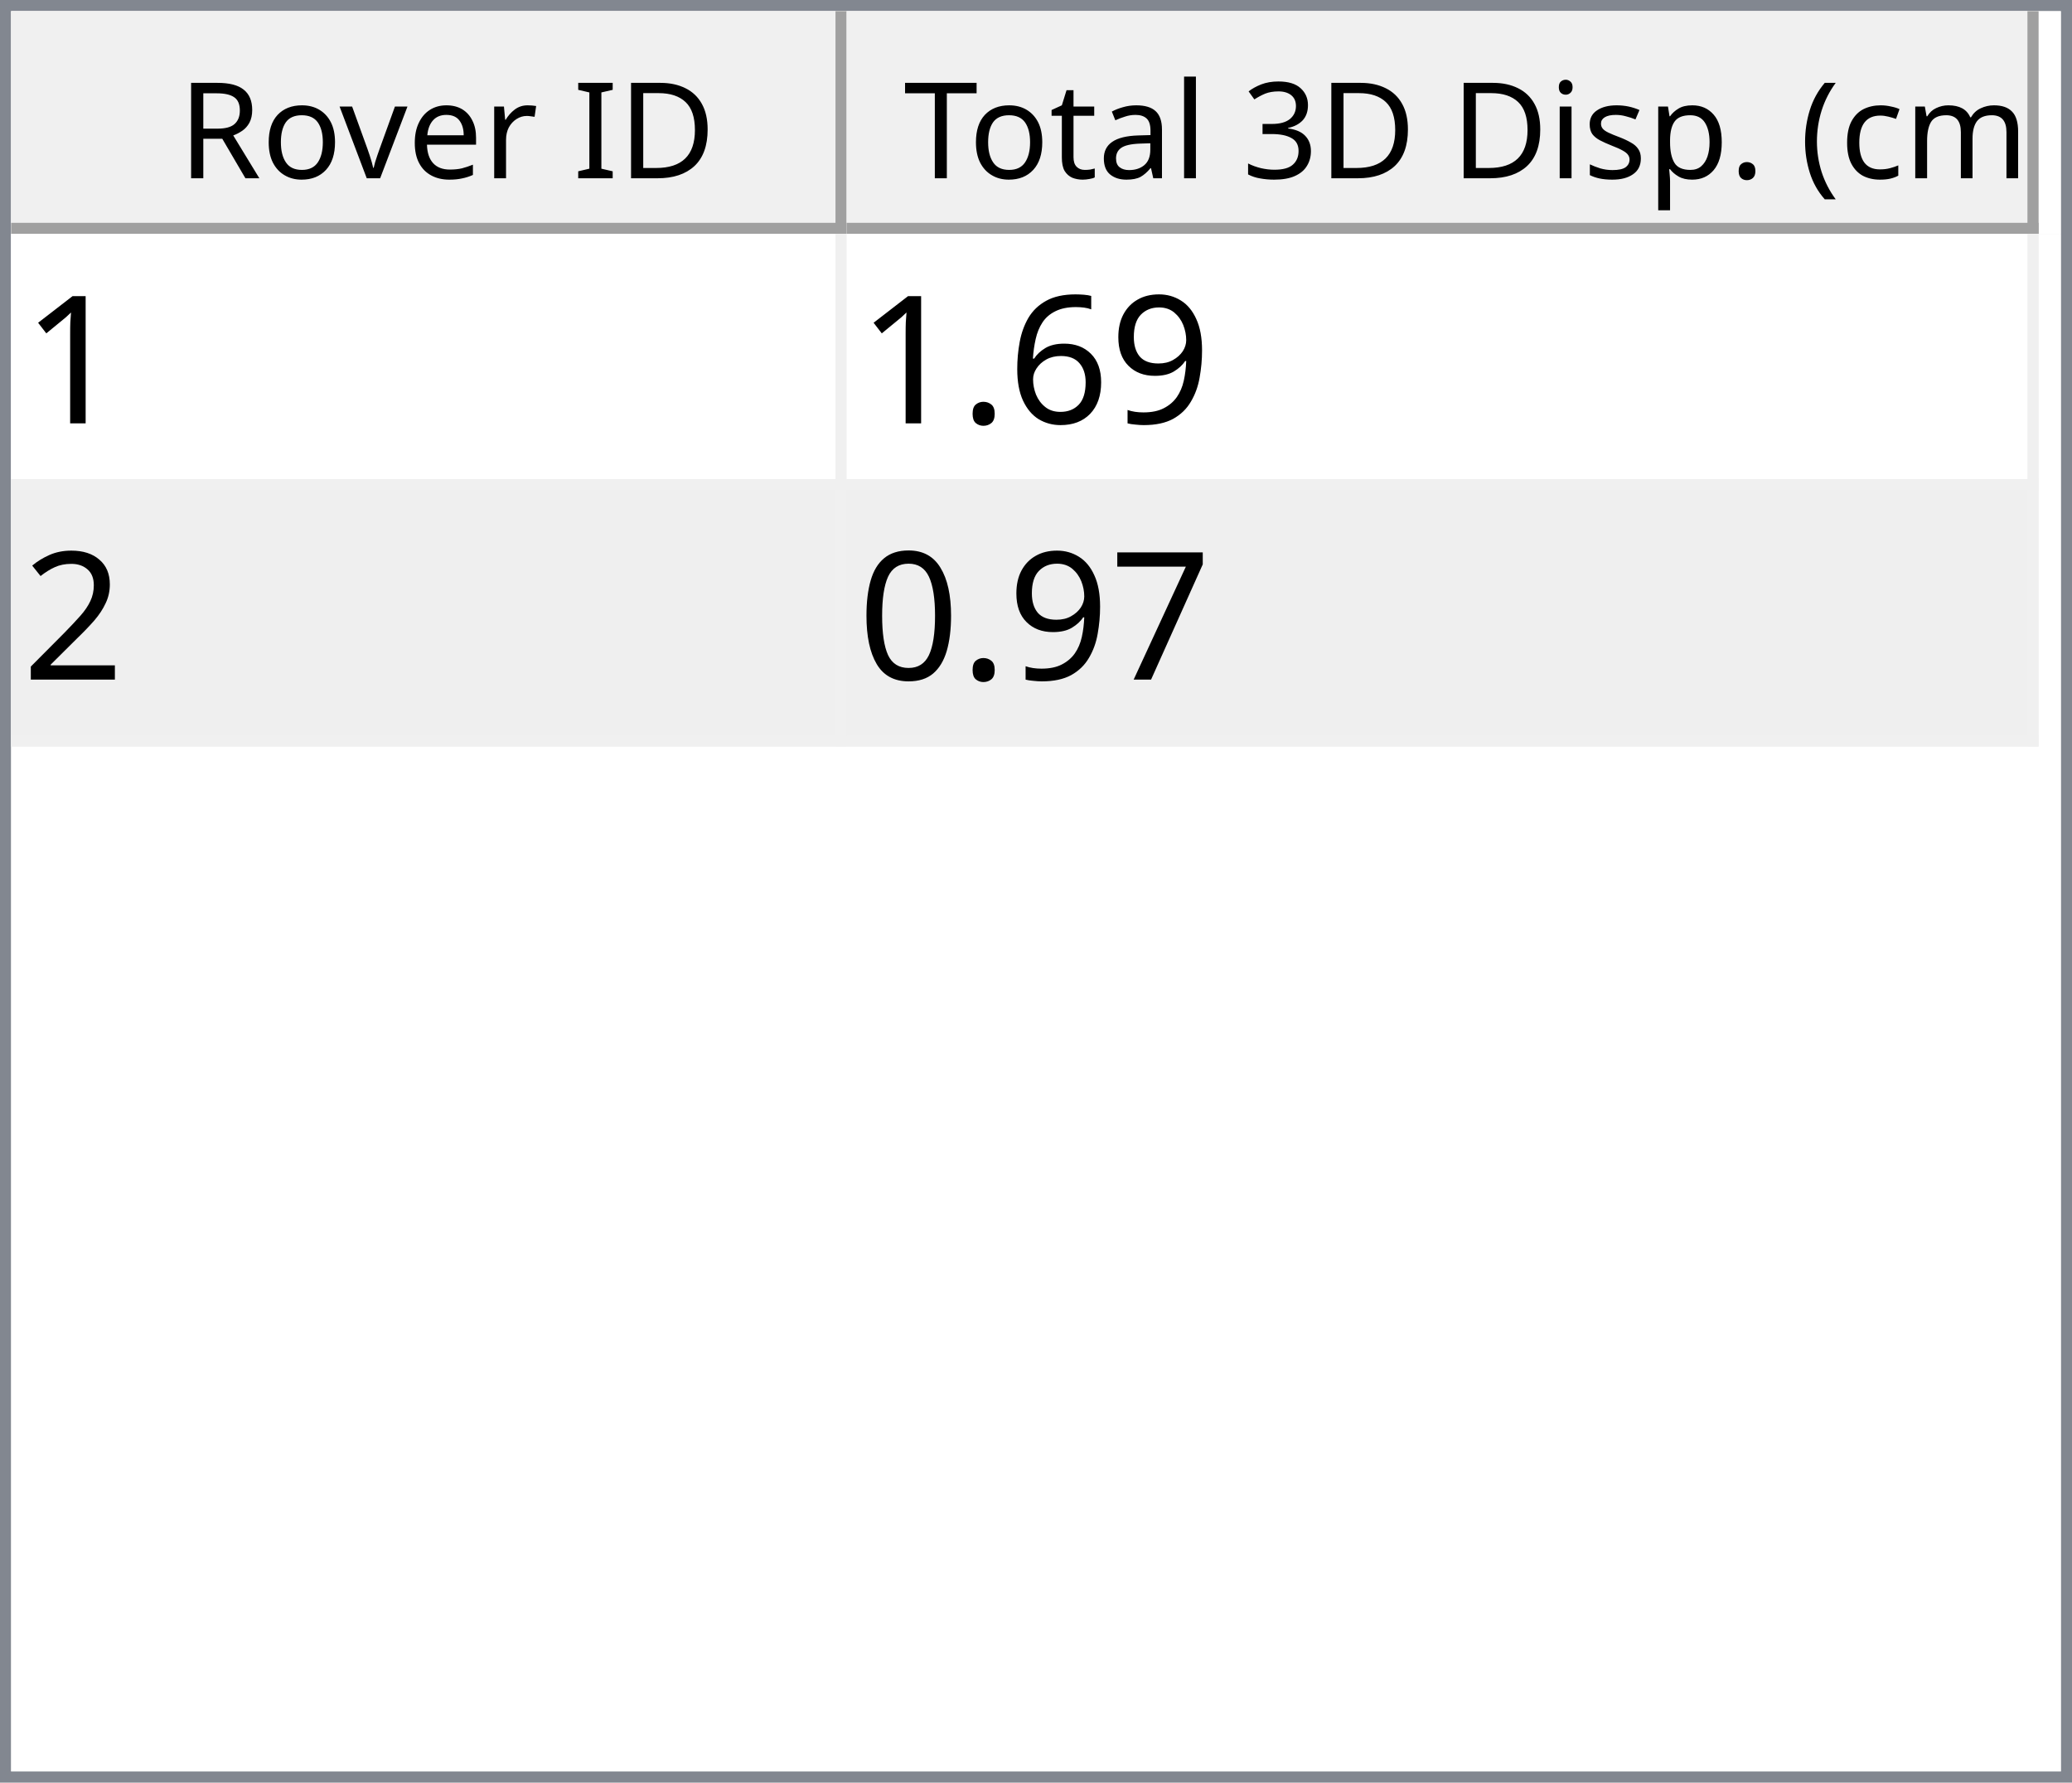
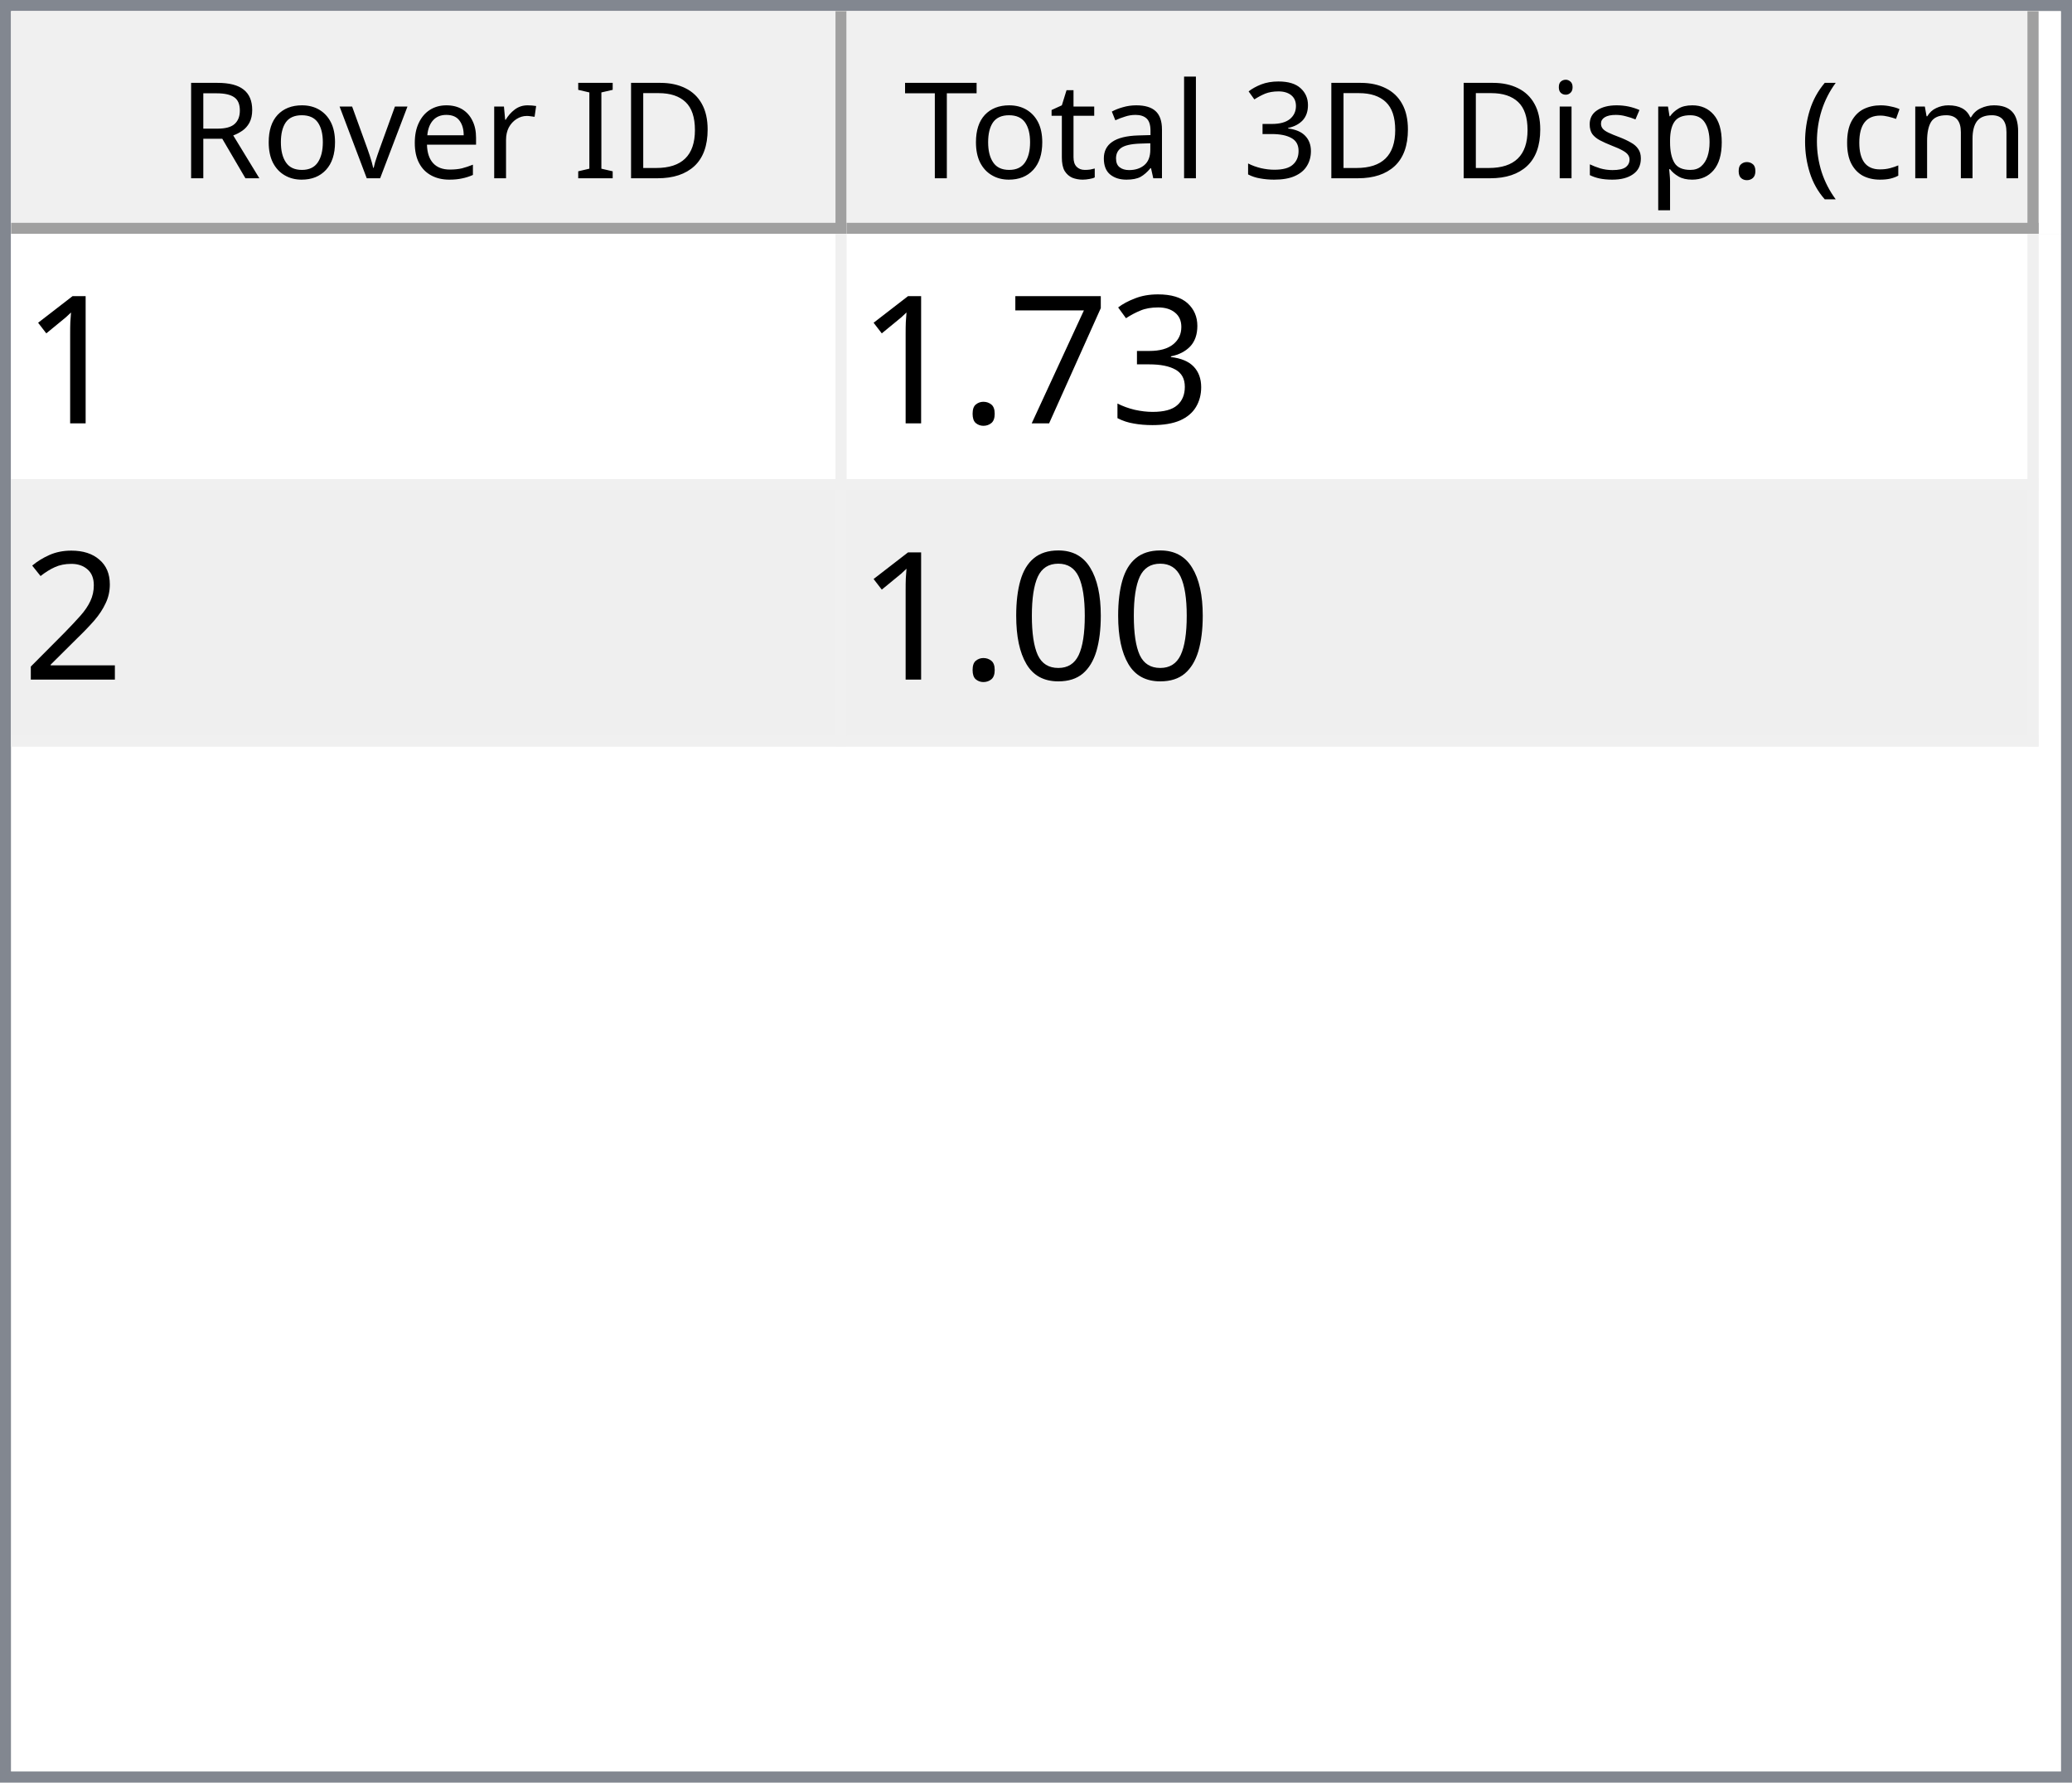
<svg xmlns="http://www.w3.org/2000/svg" style="fill-opacity:1; color-rendering:auto; color-interpolation:auto; text-rendering:auto; stroke:black; stroke-linecap:square; stroke-miterlimit:10; shape-rendering:auto; stroke-opacity:1; fill:black; stroke-dasharray:none; font-weight:normal; stroke-width:1; font-family:'Dialog'; font-style:normal; stroke-linejoin:miter; font-size:12px; stroke-dashoffset:0; image-rendering:auto;" width="186" height="160">
  <defs id="genericDefs" />
  <g>
    <defs id="defs1">
      <clipPath clipPathUnits="userSpaceOnUse" id="clipPath1">
        <path d="M0 0 L186 0 L186 160 L0 160 L0 0 Z" />
      </clipPath>
      <clipPath clipPathUnits="userSpaceOnUse" id="clipPath2">
        <path d="M0 0 L0 160 L186 160 L186 0 Z" />
      </clipPath>
      <clipPath clipPathUnits="userSpaceOnUse" id="clipPath3">
        <path d="M0 0 L0 20 L184 20 L184 0 Z" />
      </clipPath>
      <clipPath clipPathUnits="userSpaceOnUse" id="clipPath4">
        <path d="M0 0 L0 20 L75 20 L75 0 Z" />
      </clipPath>
      <clipPath clipPathUnits="userSpaceOnUse" id="clipPath5">
        <path d="M1 1 L1 19 L74 19 L74 1 Z" />
      </clipPath>
      <clipPath clipPathUnits="userSpaceOnUse" id="clipPath6">
        <path d="M0 0 L0 18 L73 18 L73 0 Z" />
      </clipPath>
      <clipPath clipPathUnits="userSpaceOnUse" id="clipPath7">
        <path d="M-0.5 -0.5 L-0.5 19.5 L74.5 19.5 L74.5 -0.5 Z" />
      </clipPath>
      <clipPath clipPathUnits="userSpaceOnUse" id="clipPath8">
        <path d="M0 0 L0 20 L107 20 L107 0 Z" />
      </clipPath>
      <clipPath clipPathUnits="userSpaceOnUse" id="clipPath9">
        <path d="M1 1 L1 19 L106 19 L106 1 Z" />
      </clipPath>
      <clipPath clipPathUnits="userSpaceOnUse" id="clipPath10">
        <path d="M0 0 L0 18 L105 18 L105 0 Z" />
      </clipPath>
      <clipPath clipPathUnits="userSpaceOnUse" id="clipPath11">
        <path d="M-0.5 -0.5 L-0.5 19.5 L106.5 19.5 L106.5 -0.5 Z" />
      </clipPath>
      <clipPath clipPathUnits="userSpaceOnUse" id="clipPath12">
        <path d="M0 0 L0 138 L184 138 L184 0 Z" />
      </clipPath>
      <clipPath clipPathUnits="userSpaceOnUse" id="clipPath13">
        <path d="M0 0 L0 46 L182 46 L182 0 Z" />
      </clipPath>
      <clipPath clipPathUnits="userSpaceOnUse" id="clipPath14">
        <path d="M-0.5 -0.5 L-0.5 45.5 L181.5 45.5 L181.5 -0.5 Z" />
      </clipPath>
      <clipPath clipPathUnits="userSpaceOnUse" id="clipPath15">
        <path d="M0 0 L0 22 L74 22 L74 0 Z" />
      </clipPath>
      <clipPath clipPathUnits="userSpaceOnUse" id="clipPath16">
        <path d="M0 0 L0 22 L106 22 L106 0 Z" />
      </clipPath>
      <font horiz-adv-x="64.551" id="font1">
        <font-face ascent="107.91" descent="25.098" units-per-em="100" style="font-style:normal; font-family:Segoe UI; font-weight:normal;" />
        <missing-glyph horiz-adv-x="64.551" d="M8.109 0 L8.109 68.266 L56.453 68.266 L56.453 0 L8.109 0 ZM15.328 7.234 L49.219 7.234 L49.219 61.031 L15.328 61.031 L15.328 7.234 Z" />
        <glyph unicode="D" horiz-adv-x="70.117" d="M9.188 0 L9.188 70.016 L28.516 70.016 Q65.531 70.016 65.531 35.891 Q65.531 19.672 55.25 9.836 Q44.969 0 27.734 0 L9.188 0 ZM17.391 62.594 L17.391 7.422 L27.828 7.422 Q41.609 7.422 49.273 14.797 Q56.938 22.172 56.938 35.688 Q56.938 62.594 28.328 62.594 L17.391 62.594 Z" />
        <glyph unicode="I" horiz-adv-x="26.611" d="M17.391 0 L9.188 0 L9.188 70.016 L17.391 70.016 L17.391 0 Z" />
        <glyph unicode=" " horiz-adv-x="27.393" d="" />
        <glyph unicode="r" horiz-adv-x="34.766" d="M34.188 41.891 Q32.078 43.5 28.125 43.5 Q23 43.5 19.555 38.672 Q16.109 33.844 16.109 25.484 L16.109 0 L8.109 0 L8.109 50 L16.109 50 L16.109 39.703 L16.312 39.703 Q18.016 44.969 21.531 47.922 Q25.047 50.875 29.391 50.875 Q32.516 50.875 34.188 50.203 L34.188 41.891 Z" />
        <glyph unicode="e" horiz-adv-x="52.295" d="M48.297 23 L12.984 23 Q13.188 14.656 17.484 10.109 Q21.781 5.562 29.297 5.562 Q37.75 5.562 44.828 11.141 L44.828 3.609 Q38.234 -1.172 27.391 -1.172 Q16.797 -1.172 10.742 5.641 Q4.688 12.453 4.688 24.812 Q4.688 36.469 11.305 43.82 Q17.922 51.172 27.734 51.172 Q37.547 51.172 42.922 44.828 Q48.297 38.484 48.297 27.203 L48.297 23 ZM40.094 29.781 Q40.047 36.719 36.75 40.578 Q33.453 44.438 27.594 44.438 Q21.922 44.438 17.969 40.383 Q14.016 36.328 13.094 29.781 L40.094 29.781 Z" />
        <glyph unicode="v" horiz-adv-x="47.9" d="M47.406 50 L27.484 0 L19.625 0 L0.688 50 L9.469 50 L22.172 13.672 Q23.578 9.672 23.922 6.688 L24.125 6.688 Q24.609 10.453 25.688 13.484 L38.969 50 L47.406 50 Z" />
        <glyph unicode="o" horiz-adv-x="58.594" d="M29 -1.172 Q17.922 -1.172 11.305 5.836 Q4.688 12.844 4.688 24.422 Q4.688 37.016 11.57 44.094 Q18.453 51.172 30.172 51.172 Q41.359 51.172 47.633 44.289 Q53.906 37.406 53.906 25.203 Q53.906 13.234 47.141 6.031 Q40.375 -1.172 29 -1.172 ZM29.594 44.438 Q21.875 44.438 17.383 39.188 Q12.891 33.938 12.891 24.703 Q12.891 15.828 17.43 10.695 Q21.969 5.562 29.594 5.562 Q37.359 5.562 41.531 10.594 Q45.703 15.625 45.703 24.906 Q45.703 34.281 41.531 39.359 Q37.359 44.438 29.594 44.438 Z" />
        <glyph unicode="R" horiz-adv-x="59.814" d="M59.375 0 L49.609 0 L37.891 19.625 Q36.281 22.359 34.766 24.289 Q33.25 26.219 31.664 27.438 Q30.078 28.656 28.25 29.219 Q26.422 29.781 24.125 29.781 L17.391 29.781 L17.391 0 L9.188 0 L9.188 70.016 L30.078 70.016 Q34.672 70.016 38.555 68.867 Q42.438 67.719 45.289 65.375 Q48.141 63.031 49.758 59.547 Q51.375 56.062 51.375 51.375 Q51.375 47.703 50.273 44.656 Q49.172 41.609 47.148 39.211 Q45.125 36.812 42.266 35.133 Q39.406 33.453 35.844 32.516 L35.844 32.328 Q37.594 31.547 38.891 30.547 Q40.188 29.547 41.359 28.18 Q42.531 26.812 43.68 25.078 Q44.828 23.344 46.234 21.047 L59.375 0 ZM17.391 62.594 L17.391 37.203 L28.516 37.203 Q31.594 37.203 34.203 38.133 Q36.812 39.062 38.719 40.797 Q40.625 42.531 41.703 45.047 Q42.781 47.562 42.781 50.688 Q42.781 56.297 39.141 59.445 Q35.5 62.594 28.609 62.594 L17.391 62.594 Z" />
        <glyph unicode=")" horiz-adv-x="30.176" d="M8.297 -15.922 L1.172 -15.922 Q16.406 2.344 16.406 26.812 Q16.406 51.469 1.078 70.016 L8.297 70.016 Q23.531 52.156 23.531 26.703 Q23.531 1.375 8.297 -15.922 Z" />
        <glyph unicode="m" horiz-adv-x="86.133" d="M79.109 0 L71.094 0 L71.094 28.719 Q71.094 37.016 68.531 40.727 Q65.969 44.438 59.906 44.438 Q54.781 44.438 51.195 39.75 Q47.609 35.062 47.609 28.516 L47.609 0 L39.594 0 L39.594 29.688 Q39.594 44.438 28.219 44.438 Q22.953 44.438 19.531 40.016 Q16.109 35.594 16.109 28.516 L16.109 0 L8.109 0 L8.109 50 L16.109 50 L16.109 42.094 L16.312 42.094 Q21.625 51.172 31.844 51.172 Q36.969 51.172 40.773 48.312 Q44.578 45.453 46 40.828 Q51.562 51.172 62.594 51.172 Q79.109 51.172 79.109 30.812 L79.109 0 Z" />
        <glyph unicode="c" horiz-adv-x="46.191" d="M42.188 2.297 Q36.422 -1.172 28.516 -1.172 Q17.828 -1.172 11.258 5.789 Q4.688 12.75 4.688 23.828 Q4.688 36.188 11.766 43.68 Q18.844 51.172 30.672 51.172 Q37.25 51.172 42.281 48.734 L42.281 40.531 Q36.719 44.438 30.375 44.438 Q22.703 44.438 17.797 38.945 Q12.891 33.453 12.891 24.516 Q12.891 15.719 17.508 10.641 Q22.125 5.562 29.891 5.562 Q36.422 5.562 42.188 9.906 L42.188 2.297 Z" />
        <glyph unicode="(" horiz-adv-x="30.176" d="M29.109 -15.922 L21.969 -15.922 Q6.844 1.375 6.844 26.703 Q6.844 52.156 21.969 70.016 L29.203 70.016 Q13.875 51.469 13.875 26.812 Q13.875 2.344 29.109 -15.922 Z" />
        <glyph unicode="." horiz-adv-x="21.68" d="M10.891 -1.078 Q8.641 -1.078 7.055 0.539 Q5.469 2.156 5.469 4.391 Q5.469 6.641 7.055 8.273 Q8.641 9.906 10.891 9.906 Q13.188 9.906 14.797 8.273 Q16.406 6.641 16.406 4.391 Q16.406 2.156 14.797 0.539 Q13.188 -1.078 10.891 -1.078 Z" />
        <glyph unicode="p" horiz-adv-x="58.789" d="M16.312 7.234 L16.109 7.234 L16.109 -23 L8.109 -23 L8.109 50 L16.109 50 L16.109 41.219 L16.312 41.219 Q22.219 51.172 33.594 51.172 Q43.266 51.172 48.688 44.461 Q54.109 37.75 54.109 26.469 Q54.109 13.922 48 6.375 Q41.891 -1.172 31.297 -1.172 Q21.578 -1.172 16.312 7.234 ZM16.109 27.391 L16.109 20.406 Q16.109 14.203 20.141 9.883 Q24.172 5.562 30.375 5.562 Q37.641 5.562 41.773 11.133 Q45.906 16.703 45.906 26.609 Q45.906 34.969 42.047 39.703 Q38.188 44.438 31.594 44.438 Q24.609 44.438 20.359 39.578 Q16.109 34.719 16.109 27.391 Z" />
        <glyph unicode="s" horiz-adv-x="42.432" d="M5.078 1.812 L5.078 10.406 Q11.625 5.562 19.484 5.562 Q30.031 5.562 30.031 12.594 Q30.031 14.594 29.125 15.992 Q28.219 17.391 26.68 18.461 Q25.141 19.531 23.07 20.383 Q21 21.234 18.609 22.172 Q15.281 23.484 12.766 24.828 Q10.25 26.172 8.57 27.859 Q6.891 29.547 6.031 31.695 Q5.172 33.844 5.172 36.719 Q5.172 40.234 6.789 42.945 Q8.406 45.656 11.086 47.484 Q13.766 49.312 17.211 50.242 Q20.656 51.172 24.312 51.172 Q30.812 51.172 35.938 48.922 L35.938 40.828 Q30.422 44.438 23.25 44.438 Q21 44.438 19.195 43.922 Q17.391 43.406 16.094 42.477 Q14.797 41.547 14.086 40.258 Q13.375 38.969 13.375 37.406 Q13.375 35.453 14.086 34.133 Q14.797 32.812 16.164 31.789 Q17.531 30.766 19.484 29.938 Q21.438 29.109 23.922 28.125 Q27.25 26.859 29.883 25.516 Q32.516 24.172 34.375 22.484 Q36.234 20.797 37.234 18.602 Q38.234 16.406 38.234 13.375 Q38.234 9.672 36.602 6.938 Q34.969 4.203 32.234 2.398 Q29.5 0.594 25.93 -0.289 Q22.359 -1.172 18.453 -1.172 Q10.75 -1.172 5.078 1.812 Z" />
        <glyph unicode="i" horiz-adv-x="24.219" d="M12.203 62.703 Q10.062 62.703 8.547 64.164 Q7.031 65.625 7.031 67.875 Q7.031 70.125 8.547 71.609 Q10.062 73.094 12.203 73.094 Q14.406 73.094 15.945 71.609 Q17.484 70.125 17.484 67.875 Q17.484 65.719 15.945 64.211 Q14.406 62.703 12.203 62.703 ZM16.109 0 L8.109 0 L8.109 50 L16.109 50 L16.109 0 Z" />
        <glyph unicode="3" horiz-adv-x="53.906" d="M46.531 19.828 Q46.531 15.094 44.75 11.211 Q42.969 7.328 39.719 4.57 Q36.469 1.812 31.93 0.297 Q27.391 -1.219 21.922 -1.219 Q11.922 -1.219 6 2.594 L6 11.188 Q13.094 5.609 22.219 5.609 Q25.875 5.609 28.828 6.539 Q31.781 7.469 33.906 9.227 Q36.031 10.984 37.18 13.477 Q38.328 15.969 38.328 19.094 Q38.328 32.812 18.797 32.812 L12.984 32.812 L12.984 39.594 L18.5 39.594 Q35.797 39.594 35.797 52.484 Q35.797 64.406 22.609 64.406 Q15.188 64.406 8.688 59.422 L8.688 67.188 Q15.375 71.188 24.609 71.188 Q29 71.188 32.57 69.969 Q36.141 68.75 38.68 66.555 Q41.219 64.359 42.609 61.281 Q44 58.203 44 54.5 Q44 40.672 30.031 36.719 L30.031 36.531 Q33.594 36.141 36.625 34.797 Q39.656 33.453 41.852 31.305 Q44.047 29.156 45.289 26.25 Q46.531 23.344 46.531 19.828 Z" />
        <glyph unicode="l" horiz-adv-x="24.219" d="M16.109 0 L8.109 0 L8.109 74.031 L16.109 74.031 L16.109 0 Z" />
        <glyph unicode="a" horiz-adv-x="50.879" d="M43.891 0 L35.891 0 L35.891 7.812 L35.688 7.812 Q30.469 -1.172 20.312 -1.172 Q12.844 -1.172 8.617 2.781 Q4.391 6.734 4.391 13.281 Q4.391 27.297 20.906 29.594 L35.891 31.688 Q35.891 44.438 25.594 44.438 Q16.547 44.438 9.281 38.281 L9.281 46.484 Q16.656 51.172 26.266 51.172 Q43.891 51.172 43.891 32.516 L43.891 0 ZM35.891 25.297 L23.828 23.641 Q18.266 22.859 15.43 20.875 Q12.594 18.891 12.594 13.875 Q12.594 10.203 15.211 7.883 Q17.828 5.562 22.172 5.562 Q28.125 5.562 32.008 9.742 Q35.891 13.922 35.891 20.312 L35.891 25.297 Z" />
        <glyph unicode="t" horiz-adv-x="33.887" d="M31.297 0.484 Q28.469 -1.078 23.828 -1.078 Q10.688 -1.078 10.688 13.578 L10.688 43.172 L2.094 43.172 L2.094 50 L10.688 50 L10.688 62.203 L18.703 64.797 L18.703 50 L31.297 50 L31.297 43.172 L18.703 43.172 L18.703 14.984 Q18.703 9.969 20.414 7.82 Q22.125 5.672 26.078 5.672 Q29.109 5.672 31.297 7.328 L31.297 0.484 Z" />
        <glyph unicode="T" horiz-adv-x="52.393" d="M50.594 62.594 L30.375 62.594 L30.375 0 L22.172 0 L22.172 62.594 L2 62.594 L2 70.016 L50.594 70.016 L50.594 62.594 Z" />
      </font>
      <font horiz-adv-x="75.0" id="font2">
        <font-face ascent="100.537" descent="21.973" units-per-em="100" style="font-style:normal; font-family:sans-serif; font-weight:normal;" />
        <missing-glyph horiz-adv-x="75.0" d="M12.5 0 L12.5 62.5 L62.5 62.5 L62.5 0 L12.5 0 ZM14.062 1.562 L60.938 1.562 L60.938 60.938 L14.062 60.938 L14.062 1.562 Z" />
        <glyph unicode="1" horiz-adv-x="55.615" d="M37.25 0 L28.469 0 L28.469 56 Q25.297 52.984 20.141 49.953 Q14.984 46.922 10.891 45.406 L10.891 53.906 Q18.266 57.375 23.781 62.305 Q29.297 67.234 31.594 71.875 L37.25 71.875 L37.25 0 Z" />
-         <glyph unicode="9" horiz-adv-x="55.615" d="M5.469 16.547 L13.922 17.328 Q14.984 11.375 18.016 8.688 Q21.047 6 25.781 6 Q29.828 6 32.883 7.859 Q35.938 9.719 37.891 12.82 Q39.844 15.922 41.164 21.195 Q42.484 26.469 42.484 31.938 Q42.484 32.516 42.438 33.688 Q39.797 29.5 35.234 26.883 Q30.672 24.266 25.344 24.266 Q16.453 24.266 10.305 30.711 Q4.156 37.156 4.156 47.703 Q4.156 58.594 10.578 65.234 Q17 71.875 26.656 71.875 Q33.641 71.875 39.43 68.117 Q45.219 64.359 48.219 57.398 Q51.219 50.438 51.219 37.25 Q51.219 23.531 48.242 15.406 Q45.266 7.281 39.383 3.031 Q33.5 -1.219 25.594 -1.219 Q17.188 -1.219 11.867 3.445 Q6.547 8.109 5.469 16.547 ZM41.453 48.141 Q41.453 55.719 37.43 60.156 Q33.406 64.594 27.734 64.594 Q21.875 64.594 17.531 59.812 Q13.188 55.031 13.188 47.406 Q13.188 40.578 17.312 36.305 Q21.438 32.031 27.484 32.031 Q33.594 32.031 37.523 36.305 Q41.453 40.578 41.453 48.141 Z" />
-         <glyph unicode="6" horiz-adv-x="55.615" d="M49.75 54.047 L41.016 53.375 Q39.844 58.547 37.703 60.891 Q34.125 64.656 28.906 64.656 Q24.703 64.656 21.531 62.312 Q17.391 59.281 14.992 53.469 Q12.594 47.656 12.5 36.922 Q15.672 41.75 20.266 44.094 Q24.859 46.438 29.891 46.438 Q38.672 46.438 44.852 39.969 Q51.031 33.5 51.031 23.25 Q51.031 16.5 48.125 10.719 Q45.219 4.938 40.141 1.859 Q35.062 -1.219 28.609 -1.219 Q17.625 -1.219 10.695 6.859 Q3.766 14.938 3.766 33.5 Q3.766 54.25 11.422 63.672 Q18.109 71.875 29.438 71.875 Q37.891 71.875 43.289 67.141 Q48.688 62.406 49.75 54.047 ZM13.875 23.188 Q13.875 18.656 15.797 14.508 Q17.719 10.359 21.188 8.18 Q24.656 6 28.469 6 Q34.031 6 38.039 10.492 Q42.047 14.984 42.047 22.703 Q42.047 30.125 38.086 34.398 Q34.125 38.672 28.125 38.672 Q22.172 38.672 18.023 34.398 Q13.875 30.125 13.875 23.188 Z" />
+         <glyph unicode="3" horiz-adv-x="55.615" d="M4.203 18.891 L12.984 20.062 Q14.5 12.594 18.141 9.297 Q21.781 6 27 6 Q33.203 6 37.477 10.297 Q41.75 14.594 41.75 20.953 Q41.75 27 37.797 30.93 Q33.844 34.859 27.734 34.859 Q25.25 34.859 21.531 33.891 L22.516 41.609 Q23.391 41.5 23.922 41.5 Q29.547 41.5 34.039 44.43 Q38.531 47.359 38.531 53.469 Q38.531 58.297 35.258 61.477 Q31.984 64.656 26.812 64.656 Q21.688 64.656 18.266 61.43 Q14.844 58.203 13.875 51.766 L5.078 53.328 Q6.688 62.156 12.398 67.016 Q18.109 71.875 26.609 71.875 Q32.469 71.875 37.398 69.359 Q42.328 66.844 44.945 62.5 Q47.562 58.156 47.562 53.266 Q47.562 48.641 45.07 44.828 Q42.578 41.016 37.703 38.766 Q44.047 37.312 47.562 32.695 Q51.078 28.078 51.078 21.141 Q51.078 11.766 44.242 5.25 Q37.406 -1.266 26.953 -1.266 Q17.531 -1.266 11.305 4.352 Q5.078 9.969 4.203 18.891 Z" />
+         <glyph unicode="7" horiz-adv-x="55.615" d="M4.734 62.203 L4.734 70.656 L51.078 70.656 L51.078 63.812 Q44.234 56.547 37.523 44.484 Q30.812 32.422 27.156 19.672 Q24.516 10.688 23.781 0 L14.75 0 Q14.891 8.453 18.062 20.414 Q21.234 32.375 27.172 43.484 Q33.109 54.594 39.797 62.203 L4.734 62.203 Z" />
        <glyph unicode="." horiz-adv-x="27.783" d="M9.078 0 L9.078 10.016 L19.094 10.016 L19.094 0 L9.078 0 Z" />
        <glyph unicode="2" horiz-adv-x="55.615" d="M50.344 8.453 L50.344 0 L3.031 0 Q2.938 3.172 4.047 6.109 Q5.859 10.938 9.836 15.625 Q13.812 20.312 21.344 26.469 Q33.016 36.031 37.117 41.625 Q41.219 47.219 41.219 52.203 Q41.219 57.422 37.477 61.008 Q33.734 64.594 27.734 64.594 Q21.391 64.594 17.578 60.789 Q13.766 56.984 13.719 50.25 L4.688 51.172 Q5.609 61.281 11.664 66.578 Q17.719 71.875 27.938 71.875 Q38.234 71.875 44.242 66.164 Q50.25 60.453 50.25 52 Q50.25 47.703 48.492 43.555 Q46.734 39.406 42.656 34.812 Q38.578 30.219 29.109 22.219 Q21.188 15.578 18.945 13.211 Q16.703 10.844 15.234 8.453 L50.344 8.453 Z" />
-         <glyph unicode="7" horiz-adv-x="55.615" d="M4.734 62.203 L4.734 70.656 L51.078 70.656 L51.078 63.812 Q44.234 56.547 37.523 44.484 Q30.812 32.422 27.156 19.672 Q24.516 10.688 23.781 0 L14.75 0 Q14.891 8.453 18.062 20.414 Q21.234 32.375 27.172 43.484 Q33.109 54.594 39.797 62.203 L4.734 62.203 Z" />
        <glyph unicode="0" horiz-adv-x="55.615" d="M4.156 35.297 Q4.156 48 6.766 55.742 Q9.375 63.484 14.523 67.68 Q19.672 71.875 27.484 71.875 Q33.25 71.875 37.594 69.555 Q41.938 67.234 44.773 62.867 Q47.609 58.5 49.219 52.227 Q50.828 45.953 50.828 35.297 Q50.828 22.703 48.242 14.969 Q45.656 7.234 40.508 3.008 Q35.359 -1.219 27.484 -1.219 Q17.141 -1.219 11.234 6.203 Q4.156 15.141 4.156 35.297 ZM13.188 35.297 Q13.188 17.672 17.312 11.836 Q21.438 6 27.484 6 Q33.547 6 37.672 11.859 Q41.797 17.719 41.797 35.297 Q41.797 52.984 37.672 58.789 Q33.547 64.594 27.391 64.594 Q21.344 64.594 17.719 59.469 Q13.188 52.938 13.188 35.297 Z" />
      </font>
    </defs>
    <g style="fill:white; stroke:white;">
      <rect x="0" y="0" width="186" style="clip-path:url(#clipPath1); stroke:none;" height="160" />
    </g>
    <g style="fill:white; text-rendering:optimizeSpeed; color-rendering:optimizeSpeed; image-rendering:optimizeSpeed; shape-rendering:crispEdges; stroke:white; color-interpolation:sRGB;">
      <rect x="0" width="186" height="160" y="0" style="stroke:none;" />
      <path style="stroke:none;" d="M0 160 L186 160 L186 0 L0 0 Z" />
    </g>
    <g style="fill:rgb(240,240,240); font-family:'Segoe UI'; stroke:rgb(240,240,240);">
      <rect x="0" y="0" width="186" style="clip-path:url(#clipPath2); stroke:none;" height="160" />
    </g>
    <g style="fill:rgb(130,135,144); font-family:'Segoe UI'; stroke:rgb(130,135,144);">
      <path d="M0 0 L186 0 L186 160 L0 160 L0 0 ZM1 1 L185 1 L185 159 L1 159 L1 1 Z" style="fill-rule:evenodd; clip-path:url(#clipPath2); stroke:none;" />
    </g>
    <g style="fill:white; font-family:'Segoe UI'; stroke:white;" transform="translate(1,1)">
      <rect x="0" y="0" width="184" style="clip-path:url(#clipPath3); stroke:none;" height="20" />
    </g>
    <g style="fill:rgb(240,240,240); font-family:'Segoe UI'; stroke:rgb(240,240,240);" transform="translate(1,1)">
      <rect x="0" y="0" width="75" style="clip-path:url(#clipPath4); stroke:none;" height="20" />
    </g>
    <g style="font-family:'Segoe UI';" transform="translate(2,2)">
      <text x="14" xml:space="preserve" y="14" style="clip-path:url(#clipPath6); stroke:none;">Rover ID</text>
    </g>
    <g style="fill:rgb(160,160,160); font-family:'Segoe UI'; stroke:rgb(160,160,160); stroke-linejoin:bevel;" transform="translate(1.5,1.5)">
      <line x1="74" x2="74" y1="0" style="fill:none; clip-path:url(#clipPath7);" y2="19" />
    </g>
    <g style="fill:rgb(160,160,160); font-family:'Segoe UI'; stroke:rgb(160,160,160); stroke-linejoin:bevel;" transform="matrix(1,0,0,1,1,1) translate(0.5,0.5)">
      <line x1="0" x2="74" y1="19" style="fill:none; clip-path:url(#clipPath7);" y2="19" />
    </g>
    <g style="fill:rgb(240,240,240); font-family:'Segoe UI'; stroke:rgb(240,240,240);" transform="translate(76,1)">
      <rect x="0" y="0" width="107" style="clip-path:url(#clipPath8); stroke:none;" height="20" />
    </g>
    <g style="font-family:'Segoe UI';" transform="translate(77,2)">
      <text x="1" xml:space="preserve" y="14" style="clip-path:url(#clipPath10); stroke:none;"> Total 3D Disp. (cm)</text>
    </g>
    <g style="fill:rgb(160,160,160); font-family:'Segoe UI'; stroke:rgb(160,160,160); stroke-linejoin:bevel;" transform="translate(76.5,1.5)">
      <line x1="106" x2="106" y1="0" style="fill:none; clip-path:url(#clipPath11);" y2="19" />
    </g>
    <g style="fill:rgb(160,160,160); font-family:'Segoe UI'; stroke:rgb(160,160,160); stroke-linejoin:bevel;" transform="matrix(1,0,0,1,76,1) translate(0.5,0.5)">
      <line x1="0" x2="106" y1="19" style="fill:none; clip-path:url(#clipPath11);" y2="19" />
    </g>
    <g style="fill:white; font-family:'Segoe UI'; stroke:white;" transform="translate(1,21)">
      <rect x="0" y="0" width="184" style="clip-path:url(#clipPath12); stroke:none;" height="138" />
    </g>
    <g style="fill:rgb(240,240,240); font-size:16px; font-family:sans-serif; stroke:rgb(240,240,240);" transform="translate(1,21)">
      <rect x="0" y="0" width="182" style="clip-path:url(#clipPath13); stroke:none;" height="46" />
      <line transform="translate(0.5,0.5)" x1="0" x2="181" y1="22" style="clip-path:url(#clipPath14); fill:none; stroke-linejoin:bevel;" y2="22" />
    </g>
    <g transform="matrix(1,0,0,1,1,21) translate(0.5,0.5)" style="fill:rgb(240,240,240); font-size:16px; font-family:sans-serif; stroke:rgb(240,240,240); stroke-linejoin:bevel;">
      <line x1="0" x2="181" y1="45" style="fill:none; clip-path:url(#clipPath14);" y2="45" />
    </g>
    <g transform="matrix(1,0,0,1,1,21) translate(0.5,0.5)" style="fill:rgb(240,240,240); font-size:16px; font-family:sans-serif; stroke:rgb(240,240,240); stroke-linejoin:bevel;">
      <line x1="74" x2="74" y1="0" style="fill:none; clip-path:url(#clipPath14);" y2="45" />
    </g>
    <g transform="matrix(1,0,0,1,1,21) translate(0.5,0.5)" style="fill:rgb(240,240,240); font-size:16px; font-family:sans-serif; stroke:rgb(240,240,240); stroke-linejoin:bevel;">
      <line x1="181" x2="181" y1="0" style="fill:none; clip-path:url(#clipPath14);" y2="45" />
    </g>
    <g style="fill:white; font-size:16px; font-family:sans-serif; stroke:white;" transform="matrix(1,0,0,1,1,21)">
      <rect x="0" y="0" width="74" style="clip-path:url(#clipPath15); stroke:none;" height="22" />
      <text x="1" y="17" style="fill:black; clip-path:url(#clipPath15); stroke:none;" xml:space="preserve">1</text>
    </g>
    <g style="fill:white; font-size:16px; font-family:sans-serif; stroke:white;" transform="matrix(1,0,0,1,1,21) translate(75,0)">
      <rect x="0" y="0" width="106" style="clip-path:url(#clipPath16); stroke:none;" height="22" />
-       <text x="1" y="17" style="fill:black; clip-path:url(#clipPath16); stroke:none;" xml:space="preserve">1.69</text>
+       <text x="1" y="17" style="fill:black; clip-path:url(#clipPath16); stroke:none;" xml:space="preserve">1.73</text>
    </g>
    <g style="fill:rgb(239,239,239); font-size:16px; font-family:sans-serif; stroke:rgb(239,239,239);" transform="matrix(1,0,0,1,1,21) translate(0,23)">
      <rect x="0" y="0" width="74" style="clip-path:url(#clipPath15); stroke:none;" height="22" />
      <text x="1" y="17" style="fill:black; clip-path:url(#clipPath15); stroke:none;" xml:space="preserve">2</text>
    </g>
    <g style="fill:rgb(239,239,239); font-size:16px; font-family:sans-serif; stroke:rgb(239,239,239);" transform="matrix(1,0,0,1,1,21) translate(75,23)">
      <rect x="0" y="0" width="106" style="clip-path:url(#clipPath16); stroke:none;" height="22" />
-       <text x="1" y="17" style="fill:black; clip-path:url(#clipPath16); stroke:none;" xml:space="preserve">0.97</text>
+       <text x="1" y="17" style="fill:black; clip-path:url(#clipPath16); stroke:none;" xml:space="preserve">1.00</text>
    </g>
  </g>
</svg>
